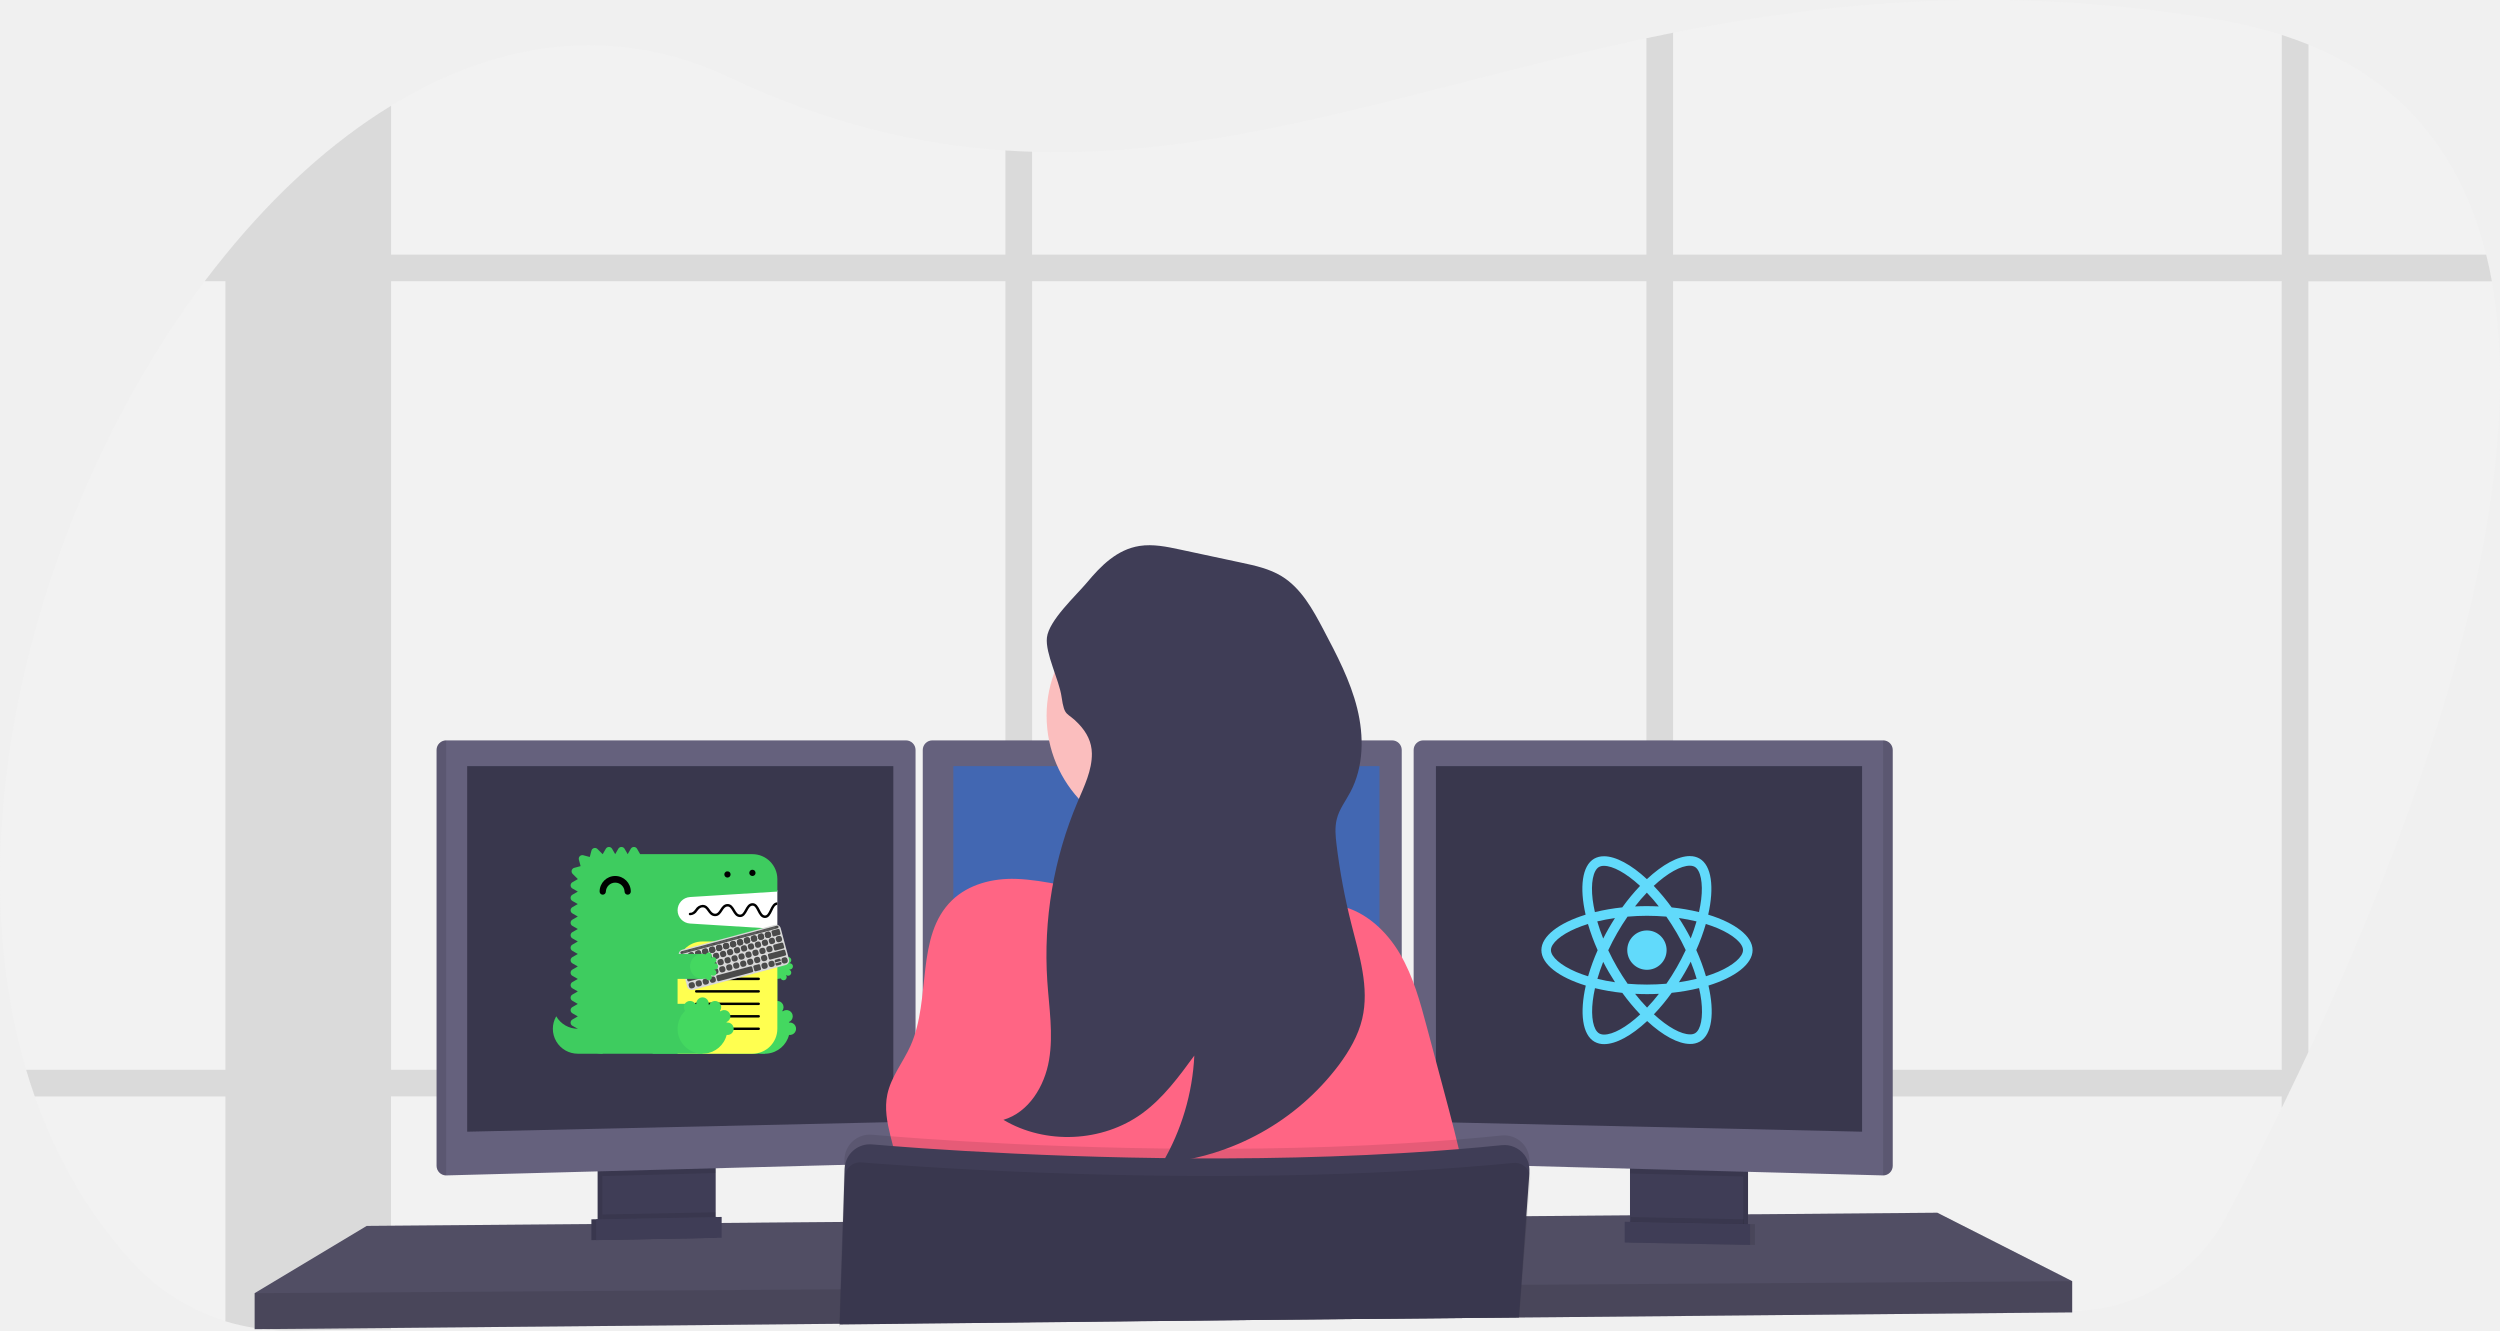
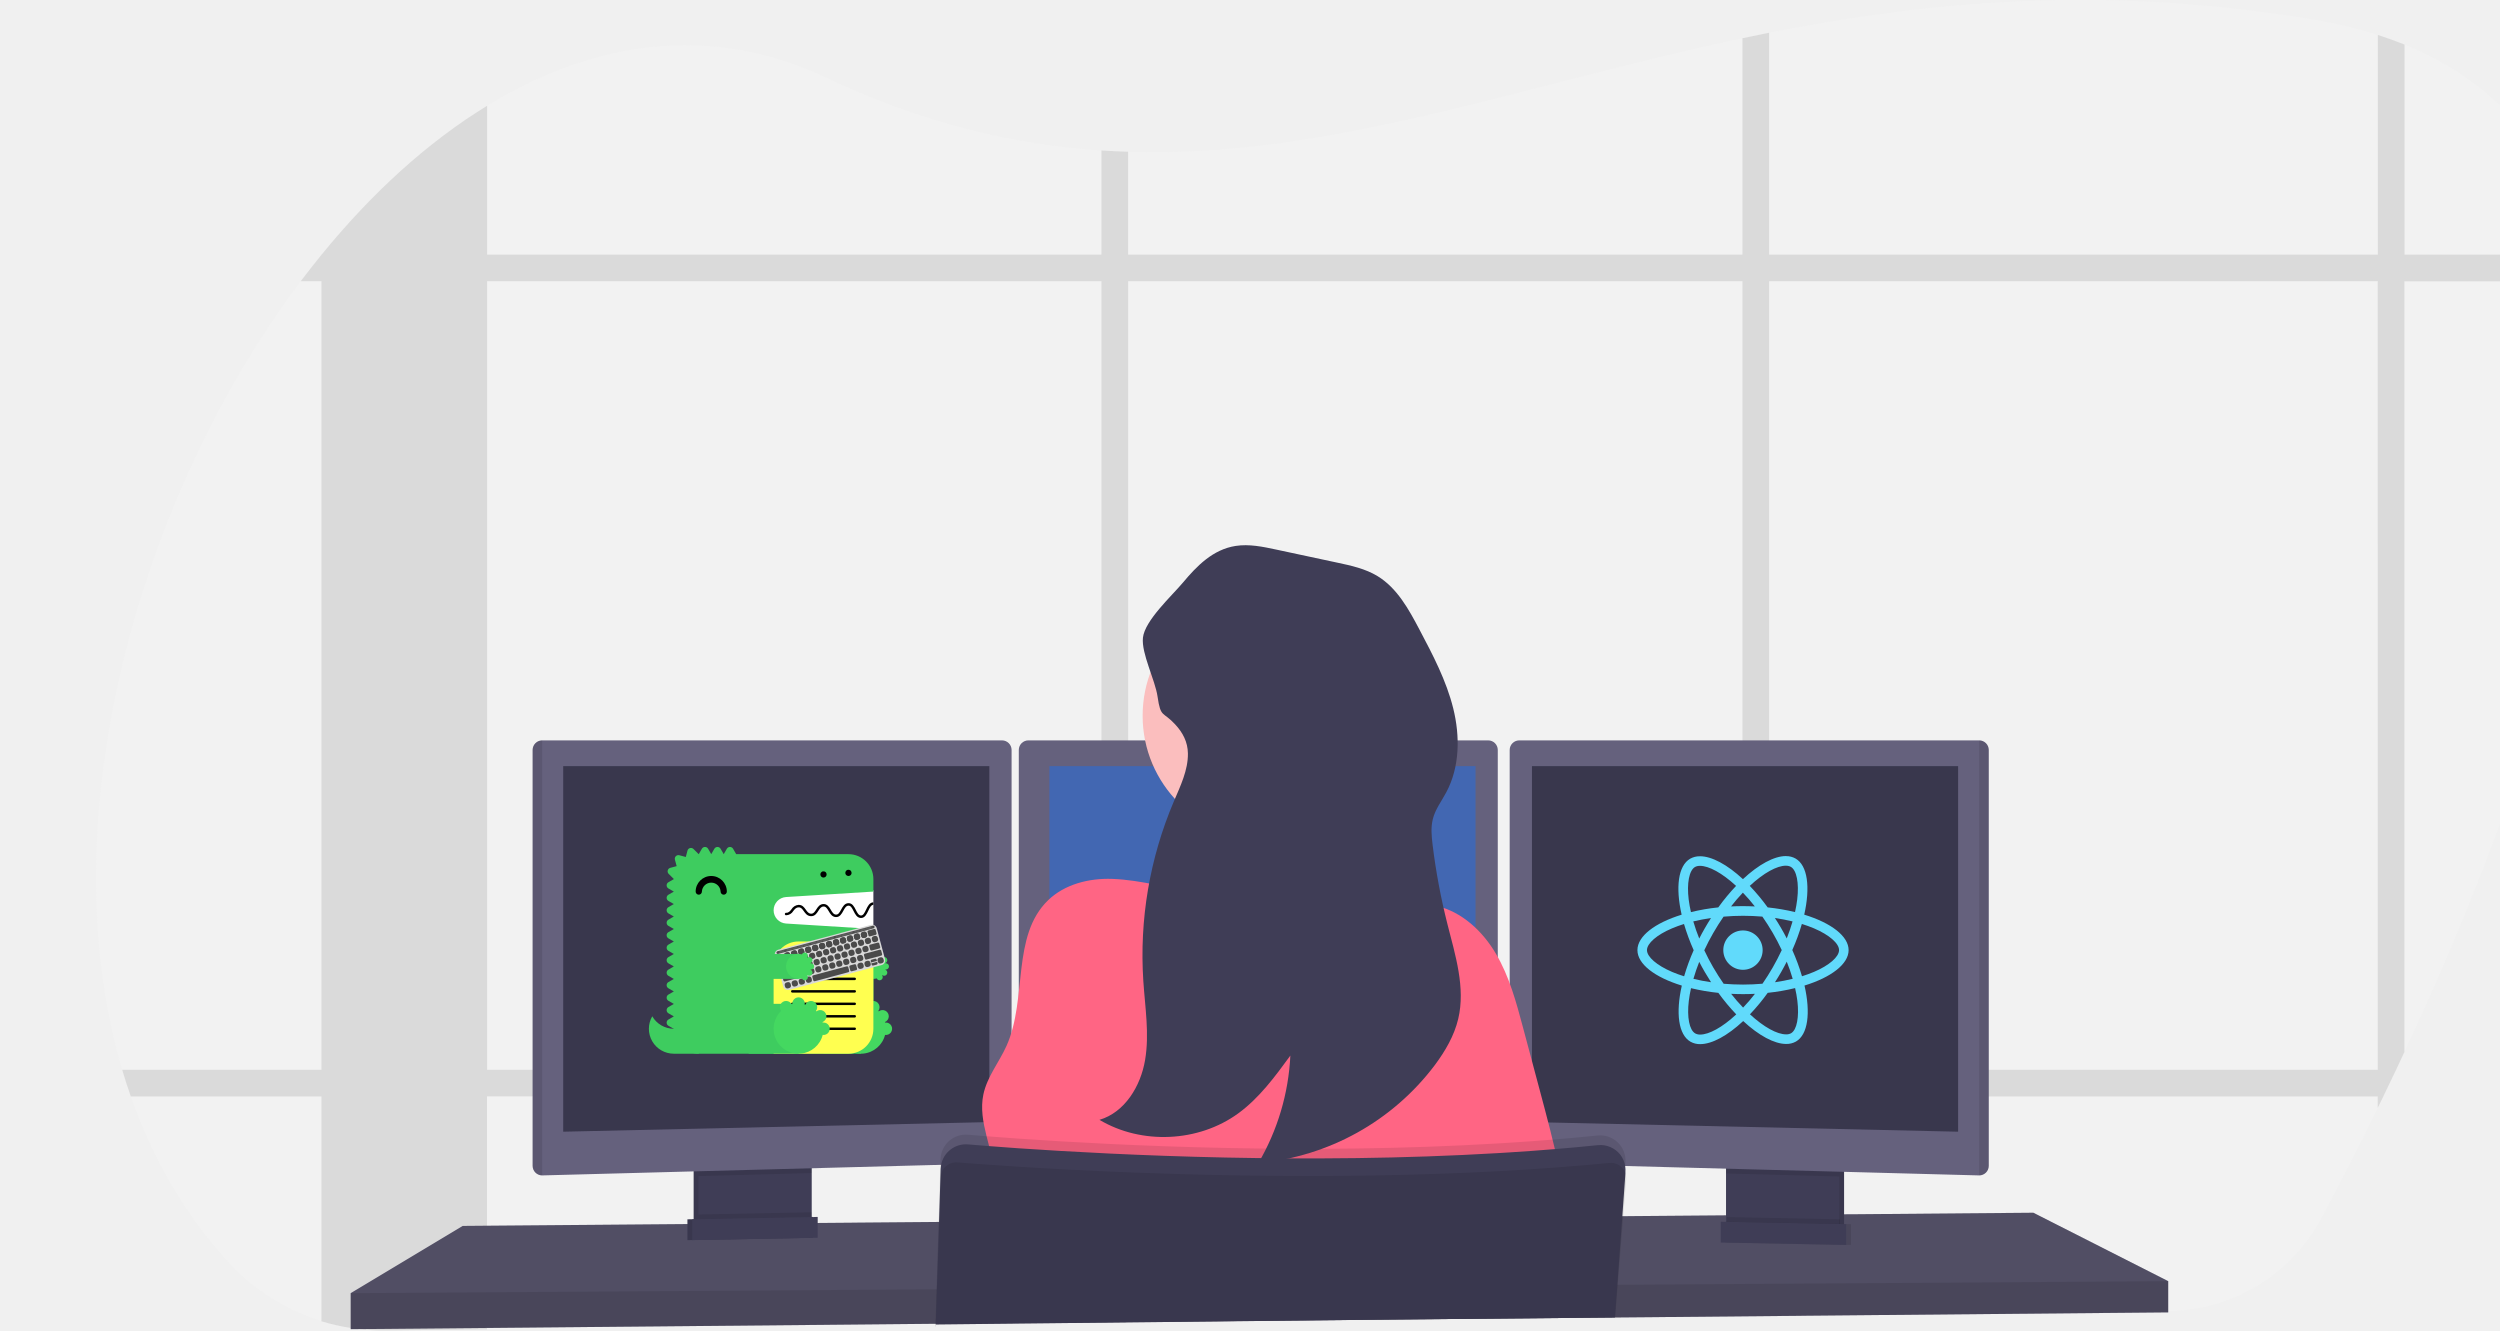
<svg xmlns="http://www.w3.org/2000/svg" width="1041.277" height="554.141" viewBox="0 0 1041.277 554.141">
-   <g id="Group_24" data-name="Group 24" transform="translate(-440 -263)">
+   <g id="Group_24" data-name="Group 24" transform="translate(-400 -263)">
    <g id="Group_23" data-name="Group 23" transform="translate(439.989 262.965)">
      <path id="Path_299" data-name="Path 299" d="M1040.82,611.12q-1.74,3.75-3.47,7.4-2.7,5.67-5.33,11.12c-.78,1.61-1.56,3.19-2.32,4.77-8.6,17.57-16.63,33.11-23.45,45.89A73.21,73.21,0,0,1,942.44,719l-151.65,1.65h-1.6l-13,.14-11.12.12-34.1.37h-1.38l-17.36.19h-.53l-107,1.16-95.51,1-11.11.12-69,.75H429l-44.75.48h-.48l-141.5,1.53-42.33.46a87.991,87.991,0,0,1-10.79-.54h0c-1.22-.14-2.44-.3-3.65-.49a87.38,87.38,0,0,1-51.29-27.54C116,678.37,102.75,655,93.85,629.64q-1.93-5.49-3.6-11.12C59.44,514.37,97,380,164.6,290.08q4.25-5.64,8.64-11l.07-.08c20.79-25.52,44.1-46.84,68.93-62,44-26.91,92.75-34.49,140.7-11.9,40.57,19.12,78.45,28.11,115.17,30.55,3.71.24,7.42.42,11.11.53,84.23,2.65,163.17-27.7,255.87-47.29,3.69-.78,7.39-1.55,11.12-2.28,66.13-13.16,139.49-20.1,226.73-5.51a189.089,189.089,0,0,1,26.76,6.4q5.77,1.86,11.12,4c41.64,16.94,64.35,48.24,74,87.46q1.37,5.46,2.37,11.11C1134.3,384.41,1084.19,518.23,1040.82,611.12Z" transform="translate(-79.34 -172.91)" fill="#f2f2f2" />
      <path id="Path_300" data-name="Path 300" d="M576.36,618.52a95.21,95.21,0,0,1-1.87,11.12h93.7V618.52Zm-78.25,62.81,11.11-.09V653.77c-3.81-.17-7.52-.34-11.11-.52ZM265.19,618.52v11.12h198.5V618.52ZM1114.87,279h-74V191.51q-5.35-2.17-11.12-4V279H776.21V186.58c-3.73.73-7.43,1.5-11.12,2.28V279H509.22V236.15c-3.69-.11-7.4-.29-11.11-.53V279H242.24V217c-24.83,15.16-48.14,36.48-68.93,62h-.07v.08q-4.4,5.4-8.64,11h8.64V618.52h-83q1.66,5.63,3.6,11.12h79.39v93.62a87,87,0,0,0,12.2,2.79c1.21.19,2.43.35,3.65.49h0a87.991,87.991,0,0,0,10.79.54l42.33-.46v-97H498.11v94.21l11.11-.12V629.64H765.09V721l11.12-.12V629.64H1029.7v4.77c.76-1.58,1.54-3.16,2.32-4.77q2.63-5.45,5.33-11.12,1.73-3.64,3.47-7.4v-321h76.42Q1116.23,284.43,1114.87,279ZM242.24,618.52V290.08H498.11V618.52Zm267,0V290.08H765.09V618.52Zm520.48,0H776.21V290.08H1029.7Z" transform="translate(-79.34 -172.91)" opacity="0.1" />
      <path id="Path_301" data-name="Path 301" d="M863.09,533.65v13l-151.92,1.4-1.62.03-57.74.53-1.38.02-17.55.15h-.52l-106.98.99L349.77,551.4h-.15l-44.65.42-.48.01-198.4,1.82v-15l46.65-28,93.6-.78,2-.01.66-.01,2-.03,44.94-.37,2.01-.01.64-.01,2-.01L315,509.3l.38-.01,35.55-.3h.29l277.4-2.34,6.79-.05h.68l5.18-.05,37.65-.31,2-.03,1.85-.02h.96l11.71-.09,2.32-.03,3.11-.02,9.75-.09,15.47-.13,2-.02,3.48-.02h.65l74.71-.64Z" fill="#65617d" />
      <path id="Path_302" data-name="Path 302" d="M863.09,533.65v13l-151.92,1.4-1.62.03-57.74.53-1.38.02-17.55.15h-.52l-106.98.99L349.77,551.4h-.15l-44.65.42-.48.01-198.4,1.82v-15l46.65-28,93.6-.78,2-.01.66-.01,2-.03,44.94-.37,2.01-.01.64-.01,2-.01L315,509.3l.38-.01,35.55-.3h.29l277.4-2.34,6.79-.05h.68l5.18-.05,37.65-.31,2-.03,1.85-.02h.96l11.71-.09,2.32-.03,3.11-.02,9.75-.09,15.47-.13,2-.02,3.48-.02h.65l74.71-.64Z" opacity="0.2" />
      <path id="Path_303" data-name="Path 303" d="M375.44,656.57v24.49a6.13,6.13,0,0,1-3.5,5.54,6,6,0,0,1-2.5.6l-34.9.74a6,6,0,0,1-2.7-.57,6.12,6.12,0,0,1-3.57-5.57V656.57Z" transform="translate(-79.34 -172.91)" fill="#3f3d56" />
      <path id="Path_304" data-name="Path 304" d="M375.44,656.57v24.49a6.13,6.13,0,0,1-3.5,5.54,6,6,0,0,1-2.5.6l-34.9.74a6,6,0,0,1-2.7-.57,6.12,6.12,0,0,1-3.57-5.57V656.57Z" transform="translate(-79.34 -172.91)" opacity="0.1" />
      <path id="Path_305" data-name="Path 305" d="M377.44,656.57v24.49a6.13,6.13,0,0,1-3.5,5.54,6,6,0,0,1-2.5.6l-34.9.74a6,6,0,0,1-2.7-.57,6.12,6.12,0,0,1-3.57-5.57V656.57Z" transform="translate(-79.34 -172.91)" fill="#3f3d56" />
      <rect id="Rectangle_137" data-name="Rectangle 137" width="47.17" height="31.5" transform="translate(680.92 483.65)" fill="#3f3d56" />
      <rect id="Rectangle_138" data-name="Rectangle 138" width="47.17" height="31.5" transform="translate(680.92 483.65)" opacity="0.1" />
      <rect id="Rectangle_139" data-name="Rectangle 139" width="47.17" height="31.5" transform="translate(678.92 483.65)" fill="#3f3d56" />
      <path id="Path_306" data-name="Path 306" d="M298.09,483.65v4.97l-47.17,1.26v-6.23Z" opacity="0.1" />
      <path id="Path_307" data-name="Path 307" d="M460.69,485.27v168.2a4,4,0,0,1-3.85,3.95l-191.65,5.1h-.05a4,4,0,0,1-3.95-3.95V485.27a4,4,0,0,1,3.95-3.95h191.6a4,4,0,0,1,3.95,3.95Z" transform="translate(-79.34 -172.91)" fill="#65617d" />
      <path id="Path_308" data-name="Path 308" d="M265.19,481.32v181.2h-.05a4,4,0,0,1-3.95-3.95V485.27a4,4,0,0,1,3.95-3.95Z" transform="translate(-79.34 -172.91)" opacity="0.1" />
      <path id="Path_309" data-name="Path 309" d="M194.59,319.15h177.5V467.4l-177.5,4Z" fill="#39374d" />
      <path id="Path_310" data-name="Path 310" d="M726.09,483.65v6.41l-47.17-1.26v-5.15Z" opacity="0.1" />
      <path id="Path_311" data-name="Path 311" d="M867.69,485.27v173.3a4,4,0,0,1-4,3.95h0L672,657.42a4,4,0,0,1-3.85-3.95V485.27a4,4,0,0,1,3.95-3.95H863.7a4,4,0,0,1,3.99,3.95Z" transform="translate(-79.34 -172.91)" fill="#65617d" />
      <path id="Path_312" data-name="Path 312" d="M867.69,485.27v173.3a4,4,0,0,1-4,3.95h0V481.32h0a4,4,0,0,1,4,3.95Z" transform="translate(-79.34 -172.91)" opacity="0.1" />
      <path id="Path_313" data-name="Path 313" d="M775.59,319.15H598.09V467.4l177.5,4Z" fill="#39374d" />
      <path id="Path_314" data-name="Path 314" d="M663.19,485.27v168.2a4,4,0,0,1-3.85,3.95l-191.65,5.1h0a4,4,0,0,1-4-3.95V485.27a4,4,0,0,1,3.95-3.95h191.6A4,4,0,0,1,663.19,485.27Z" transform="translate(-79.34 -172.91)" fill="#65617d" />
      <path id="Path_315" data-name="Path 315" d="M397.09,319.15h177.5V467.4l-177.5,4Z" fill="#4267b2" />
      <path id="Path_316" data-name="Path 316" d="M863.09,533.65v13l-151.92,1.4-1.62.03-57.74.53-1.38.02-17.55.15h-.52l-106.98.99L349.77,551.4h-.15l-44.65.42-.48.01-198.4,1.82v-15l202.51-1.33h.48l40.99-.28h.19l283.08-1.87h.29l.17-.01h.47l4.79-.03h1.46l74.49-.5,4.4-.02.98-.01Z" opacity="0.1" />
      <circle id="Ellipse_111" data-name="Ellipse 111" cx="51.33" cy="51.33" r="51.33" transform="translate(435.93 246.82)" fill="#fbbebe" />
      <path id="Path_317" data-name="Path 317" d="M617.94,550.07s-99.5,12-90,0c3.44-4.34,4.39-17.2,4.2-31.85-.06-4.45-.22-9.06-.45-13.65-1.1-22-3.75-43.5-3.75-43.5s87-41,77-8.5c-4,13.13-2.69,31.57.35,48.88.89,5.05,1.92,10,3,14.7a344.66,344.66,0,0,0,9.65,33.92Z" transform="translate(-79.34 -172.91)" fill="#fbbebe" />
      <path id="Path_318" data-name="Path 318" d="M585.47,546c11.51-2.13,23.7-6,34.53-1.54,2.85,1.17,5.47,2.88,8.39,3.86s6.12,1.22,9.16,1.91c10.68,2.42,19.34,10.55,24.9,20s8.44,20.14,11.26,30.72l6.9,25.83c6,22.45,12,45.09,13.39,68.3a2437.506,2437.506,0,0,1-250.84,1.43c5.44-10.34,11-21.31,10.54-33s-7.19-23.22-4.76-34.74c1.55-7.34,6.57-13.39,9.64-20.22,8.75-19.52,1.94-45.79,17.32-60.65,6.92-6.68,17-9.21,26.63-8.89,12.28.41,24.85,4.24,37,6.11C555.09,547.48,569.79,548.88,585.47,546Z" transform="translate(-79.34 -172.91)" fill="#ff6584" />
      <path id="Path_319" data-name="Path 319" d="M716.37,657.17l-.1,1.43v.1l-.17,2.3-1.33,18.51-1.61,22.3-.46,6.28-1,13.44v.17l-107,1-175.59,1.9v.84h-.14v-1.12l.45-14.36.86-28.06.74-23.79.07-2.37a10.53,10.53,0,0,1,11.42-10.17c4.72.4,10.85.89,18.18,1.41l3,.22c42.33,2.94,120.56,6.74,199.5,2,1.66-.09,3.33-.19,5-.31,12.24-.77,24.47-1.76,36.58-3a10.53,10.53,0,0,1,11.6,11.23Z" transform="translate(-79.34 -172.91)" opacity="0.1" />
      <path id="Path_320" data-name="Path 320" d="M429.08,725.44v-.84l175.62-1.91,107-1h.3v-.17l1-13.44.43-6,1.64-22.61,1.29-17.9v-.44a10.617,10.617,0,0,0-.11-2.47.3.3,0,0,0,0-.1,10.391,10.391,0,0,0-2-4.64,10.54,10.54,0,0,0-9.42-4c-12.11,1.24-24.34,2.23-36.58,3-1.67.12-3.34.22-5,.31-78.94,4.69-157.17.89-199.5-2l-3-.22c-7.33-.52-13.46-1-18.18-1.41a10.54,10.54,0,0,0-11.24,8.53,11,11,0,0,0-.18,1.64l-.68,22.16L429.54,710l-.44,14.36v1.12Z" transform="translate(-79.34 -172.91)" fill="#3f3d56" />
      <path id="Path_321" data-name="Path 321" d="M716.67,664.18l-1.23,15.33-1.83,22.85-.46,5.72-1,12.81-.06.64v.17h0l-.15,1.48.11-1.48h-.29l-107,1-175.65,1.9v-.28l.49-14.36,1-28.06.64-18.65A6.36,6.36,0,0,1,434.3,658a6.25,6.25,0,0,1,3.78-.9c2.1.17,4.68.37,7.69.59,4.89.36,10.92.78,17.94,1.22,13,.82,29.31,1.7,48,2.42,52,2,122.2,2.67,188.88-3.17,3-.26,6.1-.55,9.13-.84a6.26,6.26,0,0,1,3.48.66,5.159,5.159,0,0,1,.86.54,6.14,6.14,0,0,1,2,2.46,3.564,3.564,0,0,1,.25.61A6.279,6.279,0,0,1,716.67,664.18Z" transform="translate(-79.34 -172.91)" opacity="0.1" />
      <path id="Path_322" data-name="Path 322" d="M377.44,677.87v3.19a6.13,6.13,0,0,1-3.5,5.54l-40.1.77a6.12,6.12,0,0,1-3.57-5.57v-3Z" transform="translate(-79.34 -172.91)" opacity="0.1" />
      <path id="Path_323" data-name="Path 323" d="M298.59,515.57l-52.25,1V507.9l52.25-1Z" fill="#3f3d56" />
      <path id="Path_324" data-name="Path 324" d="M298.59,515.57l-52.25,1V507.9l52.25-1Z" opacity="0.1" />
      <path id="Path_325" data-name="Path 325" d="M300.59,515.57l-52.25,1V507.9l52.25-1Z" fill="#3f3d56" />
      <path id="Path_326" data-name="Path 326" d="M758.56,679.87v3.19a6.13,6.13,0,0,0,3.5,5.54l40.1.77a6.12,6.12,0,0,0,3.57-5.57v-3Z" transform="translate(-79.34 -172.91)" opacity="0.1" />
      <path id="Path_327" data-name="Path 327" d="M678.72,517.57l52.25,1V509.9l-52.25-1Z" opacity="0.1" />
      <path id="Path_328" data-name="Path 328" d="M676.72,517.57l52.25,1V509.9l-52.25-1Z" fill="#3f3d56" />
      <path id="Path_329" data-name="Path 329" d="M534.13,486.79c.08,7-3.16,13.6-5.91,20.07a163.491,163.491,0,0,0-12.66,74.71c.73,11,2.58,22,.73,32.9s-8.43,21.77-19,24.9c17.53,10.45,41.26,9.35,57.76-2.66,8.79-6.4,15.34-15.33,21.75-24.11a97.86,97.86,0,0,1-13.31,44.75A103.43,103.43,0,0,0,637,616.53c4.31-5.81,8.06-12.19,9.72-19.23,3.09-13-1.22-26.51-4.51-39.5a266.055,266.055,0,0,1-6.17-33c-.43-3.56-.78-7.22.1-10.7,1-4.07,3.67-7.51,5.64-11.22,5.6-10.54,5.73-23.3,2.86-34.88s-8.49-22.26-14.06-32.81c-4.46-8.46-9.3-17.31-17.46-22.28-5.1-3.1-11-4.39-16.88-5.64l-25.37-5.43c-5.55-1.19-11.26-2.38-16.87-1.51-9.47,1.48-16.14,8.32-22,15.34-4.59,5.46-15.81,15.71-16.6,22.86-.72,6.59,5.1,17.63,6.09,24.58,1.3,9,2.22,6,7.3,11.52C532,478.05,534.07,482,534.13,486.79Z" transform="translate(-79.34 -172.91)" fill="#3f3d56" />
    </g>
    <g id="docusaurus_keytar" transform="translate(670.271 615.768)">
      <path id="Path_40" data-name="Path 40" d="M99,52h43.635V69.662H99Z" transform="translate(-49.132 -33.936)" fill="#fff" fill-rule="evenodd" />
      <path id="Path_41" data-name="Path 41" d="M13.389,158.195A10.377,10.377,0,0,1,4.4,153a10.377,10.377,0,0,0,8.988,15.584H23.779V158.195Z" transform="translate(-3 -82.47)" fill="#3ecc5f" fill-rule="evenodd" />
      <path id="Path_42" data-name="Path 42" d="M66.967,38.083l36.373-2.273V30.615A10.389,10.389,0,0,0,92.95,20.226H46.2l-1.3-2.249a1.5,1.5,0,0,0-2.6,0L41,20.226l-1.3-2.249a1.5,1.5,0,0,0-2.6,0l-1.3,2.249-1.3-2.249a1.5,1.5,0,0,0-2.6,0l-1.3,2.249-.034,0-2.152-2.151a1.5,1.5,0,0,0-2.508.672L25.21,21.4l-2.7-.723a1.5,1.5,0,0,0-1.836,1.837l.722,2.7-2.65.71a1.5,1.5,0,0,0-.673,2.509l2.152,2.152c0,.011,0,.022,0,.033l-2.249,1.3a1.5,1.5,0,0,0,0,2.6l2.249,1.3-2.249,1.3a1.5,1.5,0,0,0,0,2.6L20.226,41l-2.249,1.3a1.5,1.5,0,0,0,0,2.6l2.249,1.3-2.249,1.3a1.5,1.5,0,0,0,0,2.6l2.249,1.3-2.249,1.3a1.5,1.5,0,0,0,0,2.6l2.249,1.3-2.249,1.3a1.5,1.5,0,0,0,0,2.6l2.249,1.3-2.249,1.3a1.5,1.5,0,0,0,0,2.6l2.249,1.3-2.249,1.3a1.5,1.5,0,0,0,0,2.6l2.249,1.3-2.249,1.3a1.5,1.5,0,0,0,0,2.6l2.249,1.3-2.249,1.3a1.5,1.5,0,0,0,0,2.6l2.249,1.3-2.249,1.3a1.5,1.5,0,0,0,0,2.6l2.249,1.3-2.249,1.3a1.5,1.5,0,0,0,0,2.6l2.249,1.3A10.389,10.389,0,0,0,30.615,103.34H92.95A10.389,10.389,0,0,0,103.34,92.95V51.393L66.967,49.12a5.53,5.53,0,0,1,0-11.038" transform="translate(-9.836 -17.226)" fill="#3ecc5f" fill-rule="evenodd" />
      <path id="Path_43" data-name="Path 43" d="M143,163.779h15.584V143H143Z" transform="translate(-70.275 -77.665)" fill="#3ecc5f" fill-rule="evenodd" />
      <path id="Path_44" data-name="Path 44" d="M173.779,148.389a2.582,2.582,0,0,0-.332.033c-.02-.078-.038-.156-.06-.234a2.594,2.594,0,1,0-2.567-4.455q-.086-.088-.174-.175a2.593,2.593,0,1,0-4.461-2.569c-.077-.022-.154-.04-.231-.06a2.6,2.6,0,1,0-5.128,0c-.077.02-.154.038-.231.06a2.594,2.594,0,1,0-4.461,2.569,10.384,10.384,0,1,0,17.314,9.992,2.592,2.592,0,1,0,.332-5.161" transform="translate(-75.08 -75.262)" fill="#44d860" fill-rule="evenodd" />
      <path id="Path_45" data-name="Path 45" d="M153,113.389h15.584V103H153Z" transform="translate(-75.08 -58.444)" fill="#3ecc5f" fill-rule="evenodd" />
      <path id="Path_46" data-name="Path 46" d="M183.389,108.944a1.3,1.3,0,1,0,0-2.6,1.336,1.336,0,0,0-.166.017c-.01-.039-.019-.078-.03-.117a1.3,1.3,0,0,0-.5-2.5,1.285,1.285,0,0,0-.783.269q-.043-.044-.087-.087a1.285,1.285,0,0,0,.263-.776,1.3,1.3,0,0,0-2.493-.509,5.195,5.195,0,1,0,0,10,1.3,1.3,0,0,0,2.493-.509,1.285,1.285,0,0,0-.263-.776q.044-.043.087-.087a1.285,1.285,0,0,0,.783.269,1.3,1.3,0,0,0,.5-2.5c.011-.038.02-.078.03-.117a1.337,1.337,0,0,0,.166.017" transform="translate(-84.691 -57.894)" fill="#44d860" fill-rule="evenodd" />
      <path id="Path_47" data-name="Path 47" d="M52.188,48.292a1.3,1.3,0,0,1-1.3-1.3,3.9,3.9,0,0,0-7.792,0,1.3,1.3,0,1,1-2.6,0,6.493,6.493,0,0,1,12.987,0,1.3,1.3,0,0,1-1.3,1.3" transform="translate(-21.02 -28.41)" fill-rule="evenodd" />
      <path id="Path_48" data-name="Path 48" d="M103,139.752h31.168a10.389,10.389,0,0,0,10.389-10.389V93H113.389A10.389,10.389,0,0,0,103,103.389Z" transform="translate(-51.054 -53.638)" fill="#ffff50" fill-rule="evenodd" />
      <path id="Path_49" data-name="Path 49" d="M141.1,94.017H115.106a.519.519,0,1,1,0-1.039H141.1a.519.519,0,0,1,0,1.039m0,10.389H115.106a.519.519,0,1,1,0-1.039H141.1a.519.519,0,0,1,0,1.039m0,10.389H115.106a.519.519,0,1,1,0-1.039H141.1a.519.519,0,0,1,0,1.039m0-25.877H115.106a.519.519,0,1,1,0-1.039H141.1a.519.519,0,0,1,0,1.039m0,10.293H115.106a.519.519,0,1,1,0-1.039H141.1a.519.519,0,0,1,0,1.039m0,10.389H115.106a.519.519,0,1,1,0-1.039H141.1a.519.519,0,0,1,0,1.039m7.782-47.993c-.006,0-.011,0-.018,0-1.605.055-2.365,1.66-3.035,3.077-.7,1.48-1.24,2.443-2.126,2.414-.981-.035-1.542-1.144-2.137-2.317-.683-1.347-1.462-2.876-3.1-2.819-1.582.054-2.344,1.451-3.017,2.684-.715,1.313-1.2,2.112-2.141,2.075-1-.036-1.533-.938-2.149-1.981-.686-1.162-1.479-2.467-3.084-2.423-1.555.053-2.319,1.239-2.994,2.286-.713,1.106-1.213,1.781-2.164,1.741-1.025-.036-1.554-.784-2.167-1.65-.688-.973-1.463-2.074-3.062-2.021a3.815,3.815,0,0,0-2.959,1.879c-.64.812-1.14,1.456-2.2,1.415a.52.52,0,0,0-.037,1.039,3.588,3.588,0,0,0,3.05-1.811c.611-.777,1.139-1.448,2.178-1.483,1-.043,1.47.579,2.179,1.582.674.953,1.438,2.033,2.977,2.089,1.612.054,2.387-1.151,3.074-2.217.614-.953,1.144-1.775,2.156-1.81.931-.035,1.438.7,2.153,1.912.674,1.141,1.437,2.434,3.006,2.491,1.623.056,2.407-1.361,3.09-2.616.592-1.085,1.15-2.109,2.14-2.143.931-.022,1.417.829,2.135,2.249.671,1.326,1.432,2.828,3.026,2.886l.088,0c1.592,0,2.347-1.6,3.015-3.01.592-1.252,1.152-2.431,2.113-2.479Z" transform="translate(-55.378 -38.552)" fill-rule="evenodd" />
      <path id="Path_50" data-name="Path 50" d="M83,163.779h20.779V143H83Z" transform="translate(-41.443 -77.665)" fill="#3ecc5f" fill-rule="evenodd" />
      <g id="Group_8" data-name="Group 8" transform="matrix(0.966, -0.259, 0.259, 0.966, 51.971, 43.3)">
        <rect id="Rectangle_3" data-name="Rectangle 3" width="43.906" height="17.333" rx="2" transform="translate(0 0)" fill="#d8d8d8" />
        <g id="Group_2" data-name="Group 2" transform="translate(0.728 10.948)">
          <rect id="Rectangle_4" data-name="Rectangle 4" width="2.537" height="2.537" rx="1" transform="translate(7.985 0)" fill="#4a4a4a" />
          <rect id="Rectangle_5" data-name="Rectangle 5" width="2.537" height="2.537" rx="1" transform="translate(10.991 0)" fill="#4a4a4a" />
          <rect id="Rectangle_6" data-name="Rectangle 6" width="2.537" height="2.537" rx="1" transform="translate(13.997 0)" fill="#4a4a4a" />
          <rect id="Rectangle_7" data-name="Rectangle 7" width="2.537" height="2.537" rx="1" transform="translate(17.003 0)" fill="#4a4a4a" />
          <rect id="Rectangle_8" data-name="Rectangle 8" width="2.537" height="2.537" rx="1" transform="translate(20.009 0)" fill="#4a4a4a" />
          <rect id="Rectangle_9" data-name="Rectangle 9" width="2.537" height="2.537" rx="1" transform="translate(23.015 0)" fill="#4a4a4a" />
          <rect id="Rectangle_10" data-name="Rectangle 10" width="2.537" height="2.537" rx="1" transform="translate(26.021 0)" fill="#4a4a4a" />
          <rect id="Rectangle_11" data-name="Rectangle 11" width="2.537" height="2.537" rx="1" transform="translate(29.028 0)" fill="#4a4a4a" />
          <rect id="Rectangle_12" data-name="Rectangle 12" width="2.537" height="2.537" rx="1" transform="translate(32.034 0)" fill="#4a4a4a" />
          <path id="Path_51" data-name="Path 51" d="M.519,0H6.9A.519.519,0,0,1,7.421.52v1.5a.519.519,0,0,1-.519.519H.519A.519.519,0,0,1,0,2.017V.519A.519.519,0,0,1,.519,0ZM35.653,0h6.383a.519.519,0,0,1,.519.519v1.5a.519.519,0,0,1-.519.519H35.652a.519.519,0,0,1-.519-.519V.519A.519.519,0,0,1,35.652,0Z" transform="translate(0 0)" fill="#4a4a4a" fill-rule="evenodd" />
        </g>
        <g id="Group_3" data-name="Group 3" transform="translate(0.728 4.878)">
          <path id="Path_52" data-name="Path 52" d="M.519,0H2.956a.519.519,0,0,1,.519.519v1.5a.519.519,0,0,1-.519.519H.519A.519.519,0,0,1,0,2.017V.519A.519.519,0,0,1,.519,0Z" transform="translate(0 0)" fill="#4a4a4a" fill-rule="evenodd" />
          <rect id="Rectangle_13" data-name="Rectangle 13" width="2.537" height="2.537" rx="1" transform="translate(3.945 0)" fill="#4a4a4a" />
          <rect id="Rectangle_14" data-name="Rectangle 14" width="2.537" height="2.537" rx="1" transform="translate(6.951 0)" fill="#4a4a4a" />
          <rect id="Rectangle_15" data-name="Rectangle 15" width="2.537" height="2.537" rx="1" transform="translate(9.958 0)" fill="#4a4a4a" />
          <rect id="Rectangle_16" data-name="Rectangle 16" width="2.537" height="2.537" rx="1" transform="translate(12.964 0)" fill="#4a4a4a" />
          <rect id="Rectangle_17" data-name="Rectangle 17" width="2.537" height="2.537" rx="1" transform="translate(15.97 0)" fill="#4a4a4a" />
          <rect id="Rectangle_18" data-name="Rectangle 18" width="2.537" height="2.537" rx="1" transform="translate(18.976 0)" fill="#4a4a4a" />
          <rect id="Rectangle_19" data-name="Rectangle 19" width="2.537" height="2.537" rx="1" transform="translate(21.982 0)" fill="#4a4a4a" />
          <rect id="Rectangle_20" data-name="Rectangle 20" width="2.537" height="2.537" rx="1" transform="translate(24.988 0)" fill="#4a4a4a" />
          <rect id="Rectangle_21" data-name="Rectangle 21" width="2.537" height="2.537" rx="1" transform="translate(27.994 0)" fill="#4a4a4a" />
          <rect id="Rectangle_22" data-name="Rectangle 22" width="2.537" height="2.537" rx="1" transform="translate(31 0)" fill="#4a4a4a" />
          <rect id="Rectangle_23" data-name="Rectangle 23" width="2.537" height="2.537" rx="1" transform="translate(34.006 0)" fill="#4a4a4a" />
          <rect id="Rectangle_24" data-name="Rectangle 24" width="2.537" height="2.537" rx="1" transform="translate(37.012 0)" fill="#4a4a4a" />
          <rect id="Rectangle_25" data-name="Rectangle 25" width="2.537" height="2.537" rx="1" transform="translate(40.018 0)" fill="#4a4a4a" />
        </g>
        <g id="Group_4" data-name="Group 4" transform="translate(43.283 4.538) rotate(180)">
          <path id="Path_53" data-name="Path 53" d="M.519,0H2.956a.519.519,0,0,1,.519.519v1.5a.519.519,0,0,1-.519.519H.519A.519.519,0,0,1,0,2.017V.519A.519.519,0,0,1,.519,0Z" transform="translate(0 0)" fill="#4a4a4a" fill-rule="evenodd" />
          <rect id="Rectangle_26" data-name="Rectangle 26" width="2.537" height="2.537" rx="1" transform="translate(3.945 0)" fill="#4a4a4a" />
          <rect id="Rectangle_27" data-name="Rectangle 27" width="2.537" height="2.537" rx="1" transform="translate(6.951 0)" fill="#4a4a4a" />
          <rect id="Rectangle_28" data-name="Rectangle 28" width="2.537" height="2.537" rx="1" transform="translate(9.958 0)" fill="#4a4a4a" />
          <rect id="Rectangle_29" data-name="Rectangle 29" width="2.537" height="2.537" rx="1" transform="translate(12.964 0)" fill="#4a4a4a" />
          <rect id="Rectangle_30" data-name="Rectangle 30" width="2.537" height="2.537" rx="1" transform="translate(15.97 0)" fill="#4a4a4a" />
          <rect id="Rectangle_31" data-name="Rectangle 31" width="2.537" height="2.537" rx="1" transform="translate(18.976 0)" fill="#4a4a4a" />
          <rect id="Rectangle_32" data-name="Rectangle 32" width="2.537" height="2.537" rx="1" transform="translate(21.982 0)" fill="#4a4a4a" />
          <rect id="Rectangle_33" data-name="Rectangle 33" width="2.537" height="2.537" rx="1" transform="translate(24.988 0)" fill="#4a4a4a" />
          <rect id="Rectangle_34" data-name="Rectangle 34" width="2.537" height="2.537" rx="1" transform="translate(27.994 0)" fill="#4a4a4a" />
          <rect id="Rectangle_35" data-name="Rectangle 35" width="2.537" height="2.537" rx="1" transform="translate(31.001 0)" fill="#4a4a4a" />
          <rect id="Rectangle_36" data-name="Rectangle 36" width="2.537" height="2.537" rx="1" transform="translate(34.007 0)" fill="#4a4a4a" />
          <rect id="Rectangle_37" data-name="Rectangle 37" width="2.537" height="2.537" rx="1" transform="translate(37.013 0)" fill="#4a4a4a" />
          <rect id="Rectangle_38" data-name="Rectangle 38" width="2.537" height="2.537" rx="1" transform="translate(40.018 0)" fill="#4a4a4a" />
          <rect id="Rectangle_39" data-name="Rectangle 39" width="2.537" height="2.537" rx="1" transform="translate(3.945 0)" fill="#4a4a4a" />
          <rect id="Rectangle_40" data-name="Rectangle 40" width="2.537" height="2.537" rx="1" transform="translate(6.951 0)" fill="#4a4a4a" />
          <rect id="Rectangle_41" data-name="Rectangle 41" width="2.537" height="2.537" rx="1" transform="translate(9.958 0)" fill="#4a4a4a" />
          <rect id="Rectangle_42" data-name="Rectangle 42" width="2.537" height="2.537" rx="1" transform="translate(12.964 0)" fill="#4a4a4a" />
          <rect id="Rectangle_43" data-name="Rectangle 43" width="2.537" height="2.537" rx="1" transform="translate(15.97 0)" fill="#4a4a4a" />
          <rect id="Rectangle_44" data-name="Rectangle 44" width="2.537" height="2.537" rx="1" transform="translate(18.976 0)" fill="#4a4a4a" />
          <rect id="Rectangle_45" data-name="Rectangle 45" width="2.537" height="2.537" rx="1" transform="translate(21.982 0)" fill="#4a4a4a" />
          <rect id="Rectangle_46" data-name="Rectangle 46" width="2.537" height="2.537" rx="1" transform="translate(24.988 0)" fill="#4a4a4a" />
          <rect id="Rectangle_47" data-name="Rectangle 47" width="2.537" height="2.537" rx="1" transform="translate(27.994 0)" fill="#4a4a4a" />
          <rect id="Rectangle_48" data-name="Rectangle 48" width="2.537" height="2.537" rx="1" transform="translate(31.001 0)" fill="#4a4a4a" />
          <rect id="Rectangle_49" data-name="Rectangle 49" width="2.537" height="2.537" rx="1" transform="translate(34.007 0)" fill="#4a4a4a" />
          <rect id="Rectangle_50" data-name="Rectangle 50" width="2.537" height="2.537" rx="1" transform="translate(37.013 0)" fill="#4a4a4a" />
          <rect id="Rectangle_51" data-name="Rectangle 51" width="2.537" height="2.537" rx="1" transform="translate(40.018 0)" fill="#4a4a4a" />
        </g>
        <g id="Group_6" data-name="Group 6" transform="translate(0.728 7.883)">
          <path id="Path_54" data-name="Path 54" d="M.519,0h3.47a.519.519,0,0,1,.519.519v1.5a.519.519,0,0,1-.519.519H.519A.519.519,0,0,1,0,2.017V.52A.519.519,0,0,1,.519,0Z" transform="translate(0 0)" fill="#4a4a4a" fill-rule="evenodd" />
          <g id="Group_5" data-name="Group 5" transform="translate(5.073 0)">
            <rect id="Rectangle_52" data-name="Rectangle 52" width="2.537" height="2.537" rx="1" transform="translate(0 0)" fill="#4a4a4a" />
            <rect id="Rectangle_53" data-name="Rectangle 53" width="2.537" height="2.537" rx="1" transform="translate(3.006 0)" fill="#4a4a4a" />
            <rect id="Rectangle_54" data-name="Rectangle 54" width="2.537" height="2.537" rx="1" transform="translate(6.012 0)" fill="#4a4a4a" />
            <rect id="Rectangle_55" data-name="Rectangle 55" width="2.537" height="2.537" rx="1" transform="translate(9.018 0)" fill="#4a4a4a" />
            <rect id="Rectangle_56" data-name="Rectangle 56" width="2.537" height="2.537" rx="1" transform="translate(12.025 0)" fill="#4a4a4a" />
            <rect id="Rectangle_57" data-name="Rectangle 57" width="2.537" height="2.537" rx="1" transform="translate(15.031 0)" fill="#4a4a4a" />
            <rect id="Rectangle_58" data-name="Rectangle 58" width="2.537" height="2.537" rx="1" transform="translate(18.037 0)" fill="#4a4a4a" />
            <rect id="Rectangle_59" data-name="Rectangle 59" width="2.537" height="2.537" rx="1" transform="translate(21.042 0)" fill="#4a4a4a" />
            <rect id="Rectangle_60" data-name="Rectangle 60" width="2.537" height="2.537" rx="1" transform="translate(24.049 0)" fill="#4a4a4a" />
            <rect id="Rectangle_61" data-name="Rectangle 61" width="2.537" height="2.537" rx="1" transform="translate(27.055 0)" fill="#4a4a4a" />
            <rect id="Rectangle_62" data-name="Rectangle 62" width="2.537" height="2.537" rx="1" transform="translate(30.061 0)" fill="#4a4a4a" />
          </g>
          <path id="Path_55" data-name="Path 55" d="M.52,0H3.8a.519.519,0,0,1,.519.519v1.5a.519.519,0,0,1-.519.519H.519A.519.519,0,0,1,0,2.017V.52A.519.519,0,0,1,.519,0Z" transform="translate(38.234 0)" fill="#4a4a4a" fill-rule="evenodd" />
        </g>
        <g id="Group_7" data-name="Group 7" transform="translate(0.728 14.084)">
          <rect id="Rectangle_63" data-name="Rectangle 63" width="2.537" height="2.537" rx="1" transform="translate(0 0)" fill="#4a4a4a" />
          <rect id="Rectangle_64" data-name="Rectangle 64" width="2.537" height="2.537" rx="1" transform="translate(3.006 0)" fill="#4a4a4a" />
          <rect id="Rectangle_65" data-name="Rectangle 65" width="2.537" height="2.537" rx="1" transform="translate(6.012 0)" fill="#4a4a4a" />
          <rect id="Rectangle_66" data-name="Rectangle 66" width="2.537" height="2.537" rx="1" transform="translate(9.018 0)" fill="#4a4a4a" />
          <path id="Path_56" data-name="Path 56" d="M.519,0H14.981A.519.519,0,0,1,15.5.519v1.5a.519.519,0,0,1-.519.519H.519A.519.519,0,0,1,0,2.018V.519A.519.519,0,0,1,.519,0Zm15.97,0h1.874a.519.519,0,0,1,.519.519v1.5a.519.519,0,0,1-.519.519H16.489a.519.519,0,0,1-.519-.519V.519A.519.519,0,0,1,16.489,0Z" transform="translate(12.024 0)" fill="#4a4a4a" fill-rule="evenodd" />
          <rect id="Rectangle_67" data-name="Rectangle 67" width="2.537" height="2.537" rx="1" transform="translate(31.376 0)" fill="#4a4a4a" />
          <rect id="Rectangle_68" data-name="Rectangle 68" width="2.537" height="2.537" rx="1" transform="translate(34.382 0)" fill="#4a4a4a" />
          <rect id="Rectangle_69" data-name="Rectangle 69" width="2.537" height="2.537" rx="1" transform="translate(40.018 0)" fill="#4a4a4a" />
          <path id="Path_57" data-name="Path 57" d="M2.537,0V.561a.519.519,0,0,1-.519.519H.519A.519.519,0,0,1,0,.561V0Z" transform="translate(39.736 1.08) rotate(180)" fill="#4a4a4a" />
          <path id="Path_58" data-name="Path 58" d="M2.537,0V.561a.519.519,0,0,1-.519.519H.519A.519.519,0,0,1,0,.561V0Z" transform="translate(37.2 1.456)" fill="#4a4a4a" />
        </g>
        <rect id="Rectangle_70" data-name="Rectangle 70" width="42.273" height="1.127" rx="0.564" transform="translate(0.915 0.556)" fill="#4a4a4a" />
        <rect id="Rectangle_71" data-name="Rectangle 71" width="2.37" height="0.752" rx="0.376" transform="translate(1.949 0.744)" fill="#d8d8d8" opacity="0.136" />
        <rect id="Rectangle_72" data-name="Rectangle 72" width="2.37" height="0.752" rx="0.376" transform="translate(5.193 0.744)" fill="#d8d8d8" opacity="0.136" />
        <rect id="Rectangle_73" data-name="Rectangle 73" width="2.37" height="0.752" rx="0.376" transform="translate(7.688 0.744)" fill="#d8d8d8" opacity="0.136" />
        <rect id="Rectangle_74" data-name="Rectangle 74" width="2.37" height="0.752" rx="0.376" transform="translate(10.183 0.744)" fill="#d8d8d8" opacity="0.136" />
        <rect id="Rectangle_75" data-name="Rectangle 75" width="2.37" height="0.752" rx="0.376" transform="translate(12.679 0.744)" fill="#d8d8d8" opacity="0.136" />
        <rect id="Rectangle_76" data-name="Rectangle 76" width="2.37" height="0.752" rx="0.376" transform="translate(15.797 0.744)" fill="#d8d8d8" opacity="0.136" />
        <rect id="Rectangle_77" data-name="Rectangle 77" width="2.37" height="0.752" rx="0.376" transform="translate(18.292 0.744)" fill="#d8d8d8" opacity="0.136" />
        <rect id="Rectangle_78" data-name="Rectangle 78" width="2.37" height="0.752" rx="0.376" transform="translate(20.788 0.744)" fill="#d8d8d8" opacity="0.136" />
        <rect id="Rectangle_79" data-name="Rectangle 79" width="2.37" height="0.752" rx="0.376" transform="translate(23.283 0.744)" fill="#d8d8d8" opacity="0.136" />
        <rect id="Rectangle_80" data-name="Rectangle 80" width="2.37" height="0.752" rx="0.376" transform="translate(26.402 0.744)" fill="#d8d8d8" opacity="0.136" />
        <rect id="Rectangle_81" data-name="Rectangle 81" width="2.37" height="0.752" rx="0.376" transform="translate(28.897 0.744)" fill="#d8d8d8" opacity="0.136" />
        <rect id="Rectangle_82" data-name="Rectangle 82" width="2.37" height="0.752" rx="0.376" transform="translate(31.393 0.744)" fill="#d8d8d8" opacity="0.136" />
        <rect id="Rectangle_83" data-name="Rectangle 83" width="2.37" height="0.752" rx="0.376" transform="translate(34.512 0.744)" fill="#d8d8d8" opacity="0.136" />
        <rect id="Rectangle_84" data-name="Rectangle 84" width="2.37" height="0.752" rx="0.376" transform="translate(37.007 0.744)" fill="#d8d8d8" opacity="0.136" />
        <rect id="Rectangle_85" data-name="Rectangle 85" width="2.37" height="0.752" rx="0.376" transform="translate(39.502 0.744)" fill="#d8d8d8" opacity="0.136" />
      </g>
      <path id="Path_59" data-name="Path 59" d="M123.779,148.389a2.583,2.583,0,0,0-.332.033c-.02-.078-.038-.156-.06-.234a2.594,2.594,0,1,0-2.567-4.455q-.086-.088-.174-.175a2.593,2.593,0,1,0-4.461-2.569c-.077-.022-.154-.04-.231-.06a2.6,2.6,0,1,0-5.128,0c-.077.02-.154.038-.231.06a2.594,2.594,0,1,0-4.461,2.569,10.384,10.384,0,1,0,17.314,9.992,2.592,2.592,0,1,0,.332-5.161" transform="translate(-51.054 -75.262)" fill="#44d860" fill-rule="evenodd" />
      <path id="Path_60" data-name="Path 60" d="M83,113.389h20.779V103H83Z" transform="translate(-41.443 -58.444)" fill="#3ecc5f" fill-rule="evenodd" />
      <path id="Path_61" data-name="Path 61" d="M123.389,108.944a1.3,1.3,0,1,0,0-2.6,1.338,1.338,0,0,0-.166.017c-.01-.039-.019-.078-.03-.117a1.3,1.3,0,0,0-.5-2.5,1.285,1.285,0,0,0-.783.269q-.043-.044-.087-.087a1.285,1.285,0,0,0,.263-.776,1.3,1.3,0,0,0-2.493-.509,5.195,5.195,0,1,0,0,10,1.3,1.3,0,0,0,2.493-.509,1.285,1.285,0,0,0-.263-.776q.044-.043.087-.087a1.285,1.285,0,0,0,.783.269,1.3,1.3,0,0,0,.5-2.5c.011-.038.02-.078.03-.117a1.335,1.335,0,0,0,.166.017" transform="translate(-55.859 -57.894)" fill="#44d860" fill-rule="evenodd" />
      <path id="Path_62" data-name="Path 62" d="M141.8,38.745a1.41,1.41,0,0,1-.255-.026,1.309,1.309,0,0,1-.244-.073,1.349,1.349,0,0,1-.224-.119,1.967,1.967,0,0,1-.2-.161,1.52,1.52,0,0,1-.161-.2,1.282,1.282,0,0,1-.218-.722,1.41,1.41,0,0,1,.026-.255,1.5,1.5,0,0,1,.072-.244,1.364,1.364,0,0,1,.12-.223,1.252,1.252,0,0,1,.358-.358,1.349,1.349,0,0,1,.224-.119,1.309,1.309,0,0,1,.244-.073,1.2,1.2,0,0,1,.509,0,1.262,1.262,0,0,1,.468.192,1.968,1.968,0,0,1,.2.161,1.908,1.908,0,0,1,.161.2,1.322,1.322,0,0,1,.12.223,1.361,1.361,0,0,1,.1.5,1.317,1.317,0,0,1-.379.919,1.968,1.968,0,0,1-.2.161,1.346,1.346,0,0,1-.223.119,1.332,1.332,0,0,1-.5.1m10.389-.649a1.326,1.326,0,0,1-.92-.379,1.979,1.979,0,0,1-.161-.2,1.282,1.282,0,0,1-.218-.722,1.326,1.326,0,0,1,.379-.919,1.967,1.967,0,0,1,.2-.161,1.351,1.351,0,0,1,.224-.119,1.308,1.308,0,0,1,.244-.073,1.2,1.2,0,0,1,.509,0,1.262,1.262,0,0,1,.468.192,1.967,1.967,0,0,1,.2.161,1.326,1.326,0,0,1,.379.919,1.461,1.461,0,0,1-.026.255,1.323,1.323,0,0,1-.073.244,1.847,1.847,0,0,1-.119.223,1.911,1.911,0,0,1-.161.2,1.967,1.967,0,0,1-.2.161,1.294,1.294,0,0,1-.722.218" transform="translate(-69.074 -26.006)" fill-rule="evenodd" />
    </g>
    <g id="React-icon" transform="translate(906.3 541.56)">
      <path id="Path_330" data-name="Path 330" d="M263.668,117.179c0-5.827-7.3-11.35-18.487-14.775,2.582-11.4,1.434-20.477-3.622-23.382a7.861,7.861,0,0,0-4.016-1v4a4.152,4.152,0,0,1,2.044.466c2.439,1.4,3.5,6.724,2.672,13.574-.2,1.685-.52,3.461-.914,5.272a86.9,86.9,0,0,0-11.386-1.954,87.469,87.469,0,0,0-7.459-8.965c5.845-5.433,11.332-8.41,15.062-8.41V78h0c-4.931,0-11.386,3.514-17.913,9.611-6.527-6.061-12.982-9.539-17.913-9.539v4c3.712,0,9.216,2.959,15.062,8.356a84.687,84.687,0,0,0-7.405,8.947,83.732,83.732,0,0,0-11.4,1.972c-.412-1.793-.717-3.532-.932-5.2-.843-6.85.2-12.175,2.618-13.592a3.991,3.991,0,0,1,2.062-.466v-4h0a8,8,0,0,0-4.052,1c-5.039,2.9-6.168,11.96-3.568,23.328-11.153,3.443-18.415,8.947-18.415,14.757,0,5.828,7.3,11.35,18.487,14.775-2.582,11.4-1.434,20.477,3.622,23.382a7.882,7.882,0,0,0,4.034,1c4.931,0,11.386-3.514,17.913-9.611,6.527,6.061,12.982,9.539,17.913,9.539a8,8,0,0,0,4.052-1c5.039-2.9,6.168-11.96,3.568-23.328C256.406,128.511,263.668,122.988,263.668,117.179Zm-23.346-11.96c-.663,2.313-1.488,4.7-2.421,7.083-.735-1.434-1.506-2.869-2.349-4.3-.825-1.434-1.7-2.833-2.582-4.2C235.517,104.179,237.974,104.645,240.323,105.219Zm-8.212,19.1c-1.4,2.421-2.833,4.716-4.321,6.85-2.672.233-5.379.359-8.1.359-2.708,0-5.415-.126-8.069-.341q-2.232-3.2-4.339-6.814-2.044-3.523-3.73-7.136c1.112-2.4,2.367-4.805,3.712-7.154,1.4-2.421,2.833-4.716,4.321-6.85,2.672-.233,5.379-.359,8.1-.359,2.708,0,5.415.126,8.069.341q2.232,3.2,4.339,6.814,2.044,3.523,3.73,7.136C234.692,119.564,233.455,121.966,232.11,124.315Zm5.792-2.331c.968,2.4,1.793,4.805,2.474,7.136-2.349.574-4.823,1.058-7.387,1.434.879-1.381,1.757-2.8,2.582-4.25C236.4,124.871,237.167,123.419,237.9,121.984ZM219.72,141.116a73.921,73.921,0,0,1-4.985-5.738c1.614.072,3.263.126,4.931.126,1.685,0,3.353-.036,4.985-.126A69.993,69.993,0,0,1,219.72,141.116ZM206.38,130.555c-2.546-.377-5-.843-7.352-1.417.663-2.313,1.488-4.7,2.421-7.083.735,1.434,1.506,2.869,2.349,4.3S205.5,129.192,206.38,130.555ZM219.63,93.241a73.924,73.924,0,0,1,4.985,5.738c-1.614-.072-3.263-.126-4.931-.126-1.686,0-3.353.036-4.985.126A69.993,69.993,0,0,1,219.63,93.241ZM206.362,103.8c-.879,1.381-1.757,2.8-2.582,4.25-.825,1.434-1.6,2.869-2.331,4.3-.968-2.4-1.793-4.805-2.474-7.136C201.323,104.663,203.8,104.179,206.362,103.8Zm-16.227,22.449c-6.348-2.708-10.454-6.258-10.454-9.073s4.106-6.383,10.454-9.073c1.542-.663,3.228-1.255,4.967-1.811a86.122,86.122,0,0,0,4.034,10.92,84.9,84.9,0,0,0-3.981,10.866C193.38,127.525,191.694,126.915,190.134,126.252Zm9.647,25.623c-2.439-1.4-3.5-6.724-2.672-13.574.2-1.686.52-3.461.914-5.272a86.9,86.9,0,0,0,11.386,1.954,87.465,87.465,0,0,0,7.459,8.965c-5.845,5.433-11.332,8.41-15.062,8.41A4.279,4.279,0,0,1,199.781,151.875Zm42.532-13.663c.843,6.85-.2,12.175-2.618,13.592a3.99,3.99,0,0,1-2.062.466c-3.712,0-9.216-2.959-15.062-8.356a84.689,84.689,0,0,0,7.405-8.947,83.731,83.731,0,0,0,11.4-1.972A50.194,50.194,0,0,1,242.313,138.212Zm6.9-11.96c-1.542.663-3.228,1.255-4.967,1.811a86.12,86.12,0,0,0-4.034-10.92,84.9,84.9,0,0,0,3.981-10.866c1.775.556,3.461,1.165,5.039,1.829,6.348,2.708,10.454,6.258,10.454,9.073C259.67,119.994,255.564,123.562,249.216,126.252Z" fill="#61dafb" />
      <path id="Path_331" data-name="Path 331" d="M320.8,78.4Z" transform="translate(-119.082 -0.328)" fill="#61dafb" />
      <circle id="Ellipse_112" data-name="Ellipse 112" cx="8.194" cy="8.194" r="8.194" transform="translate(211.472 108.984)" fill="#61dafb" />
      <path id="Path_332" data-name="Path 332" d="M520.5,78.1Z" transform="translate(-282.975 -0.082)" fill="#61dafb" />
    </g>
  </g>
</svg>
